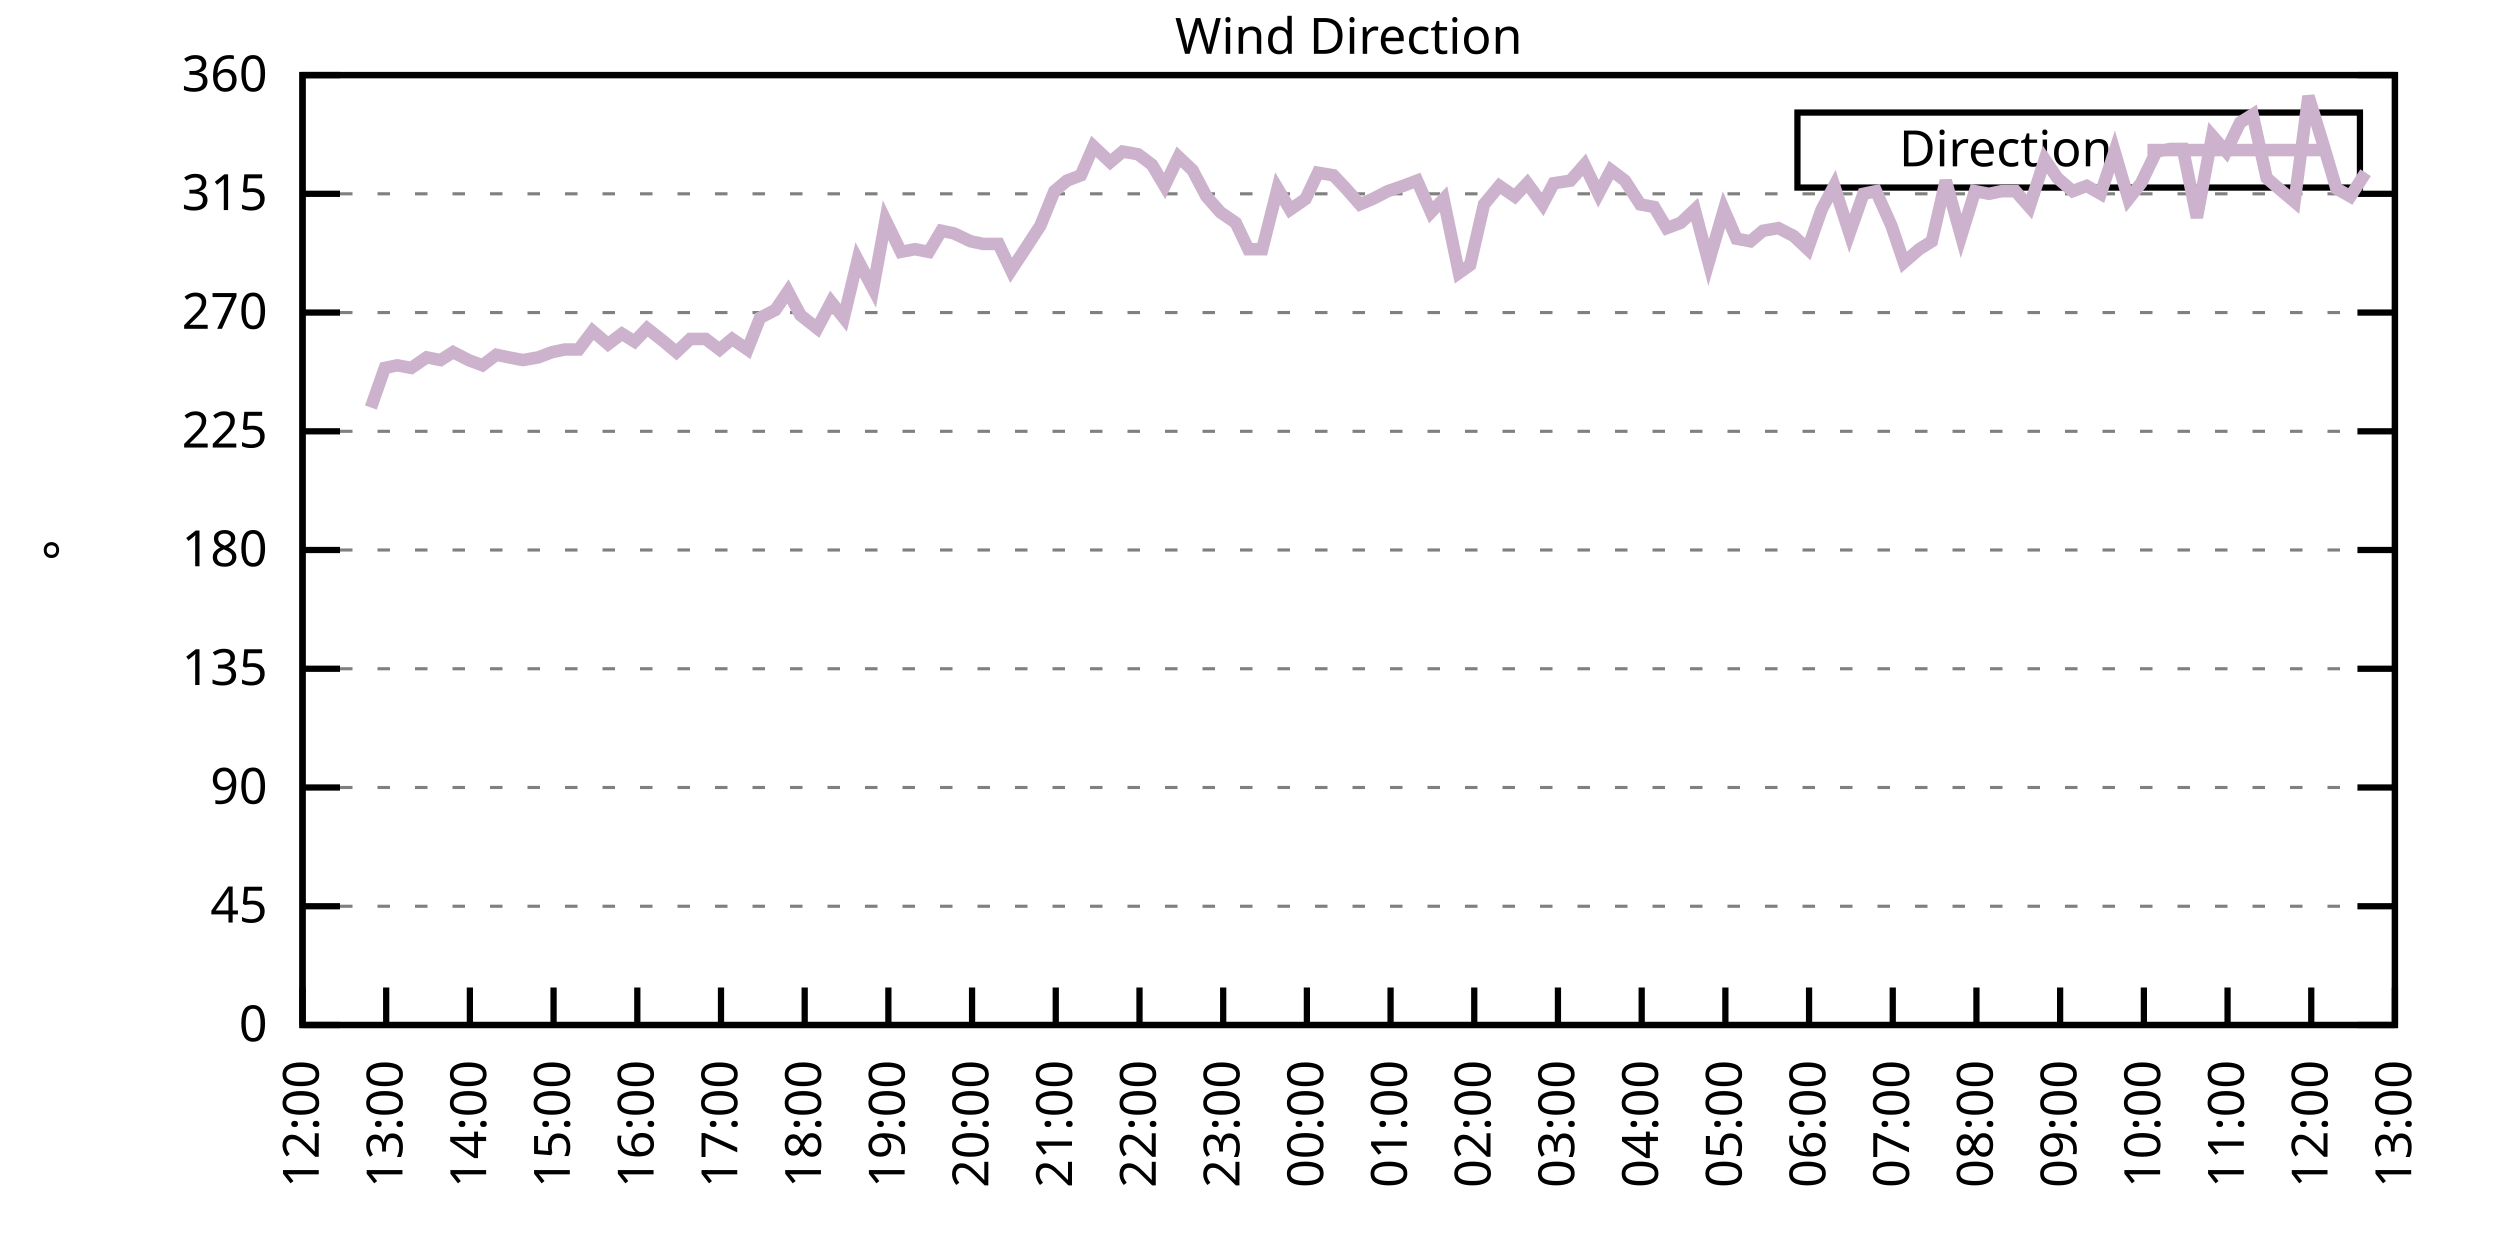
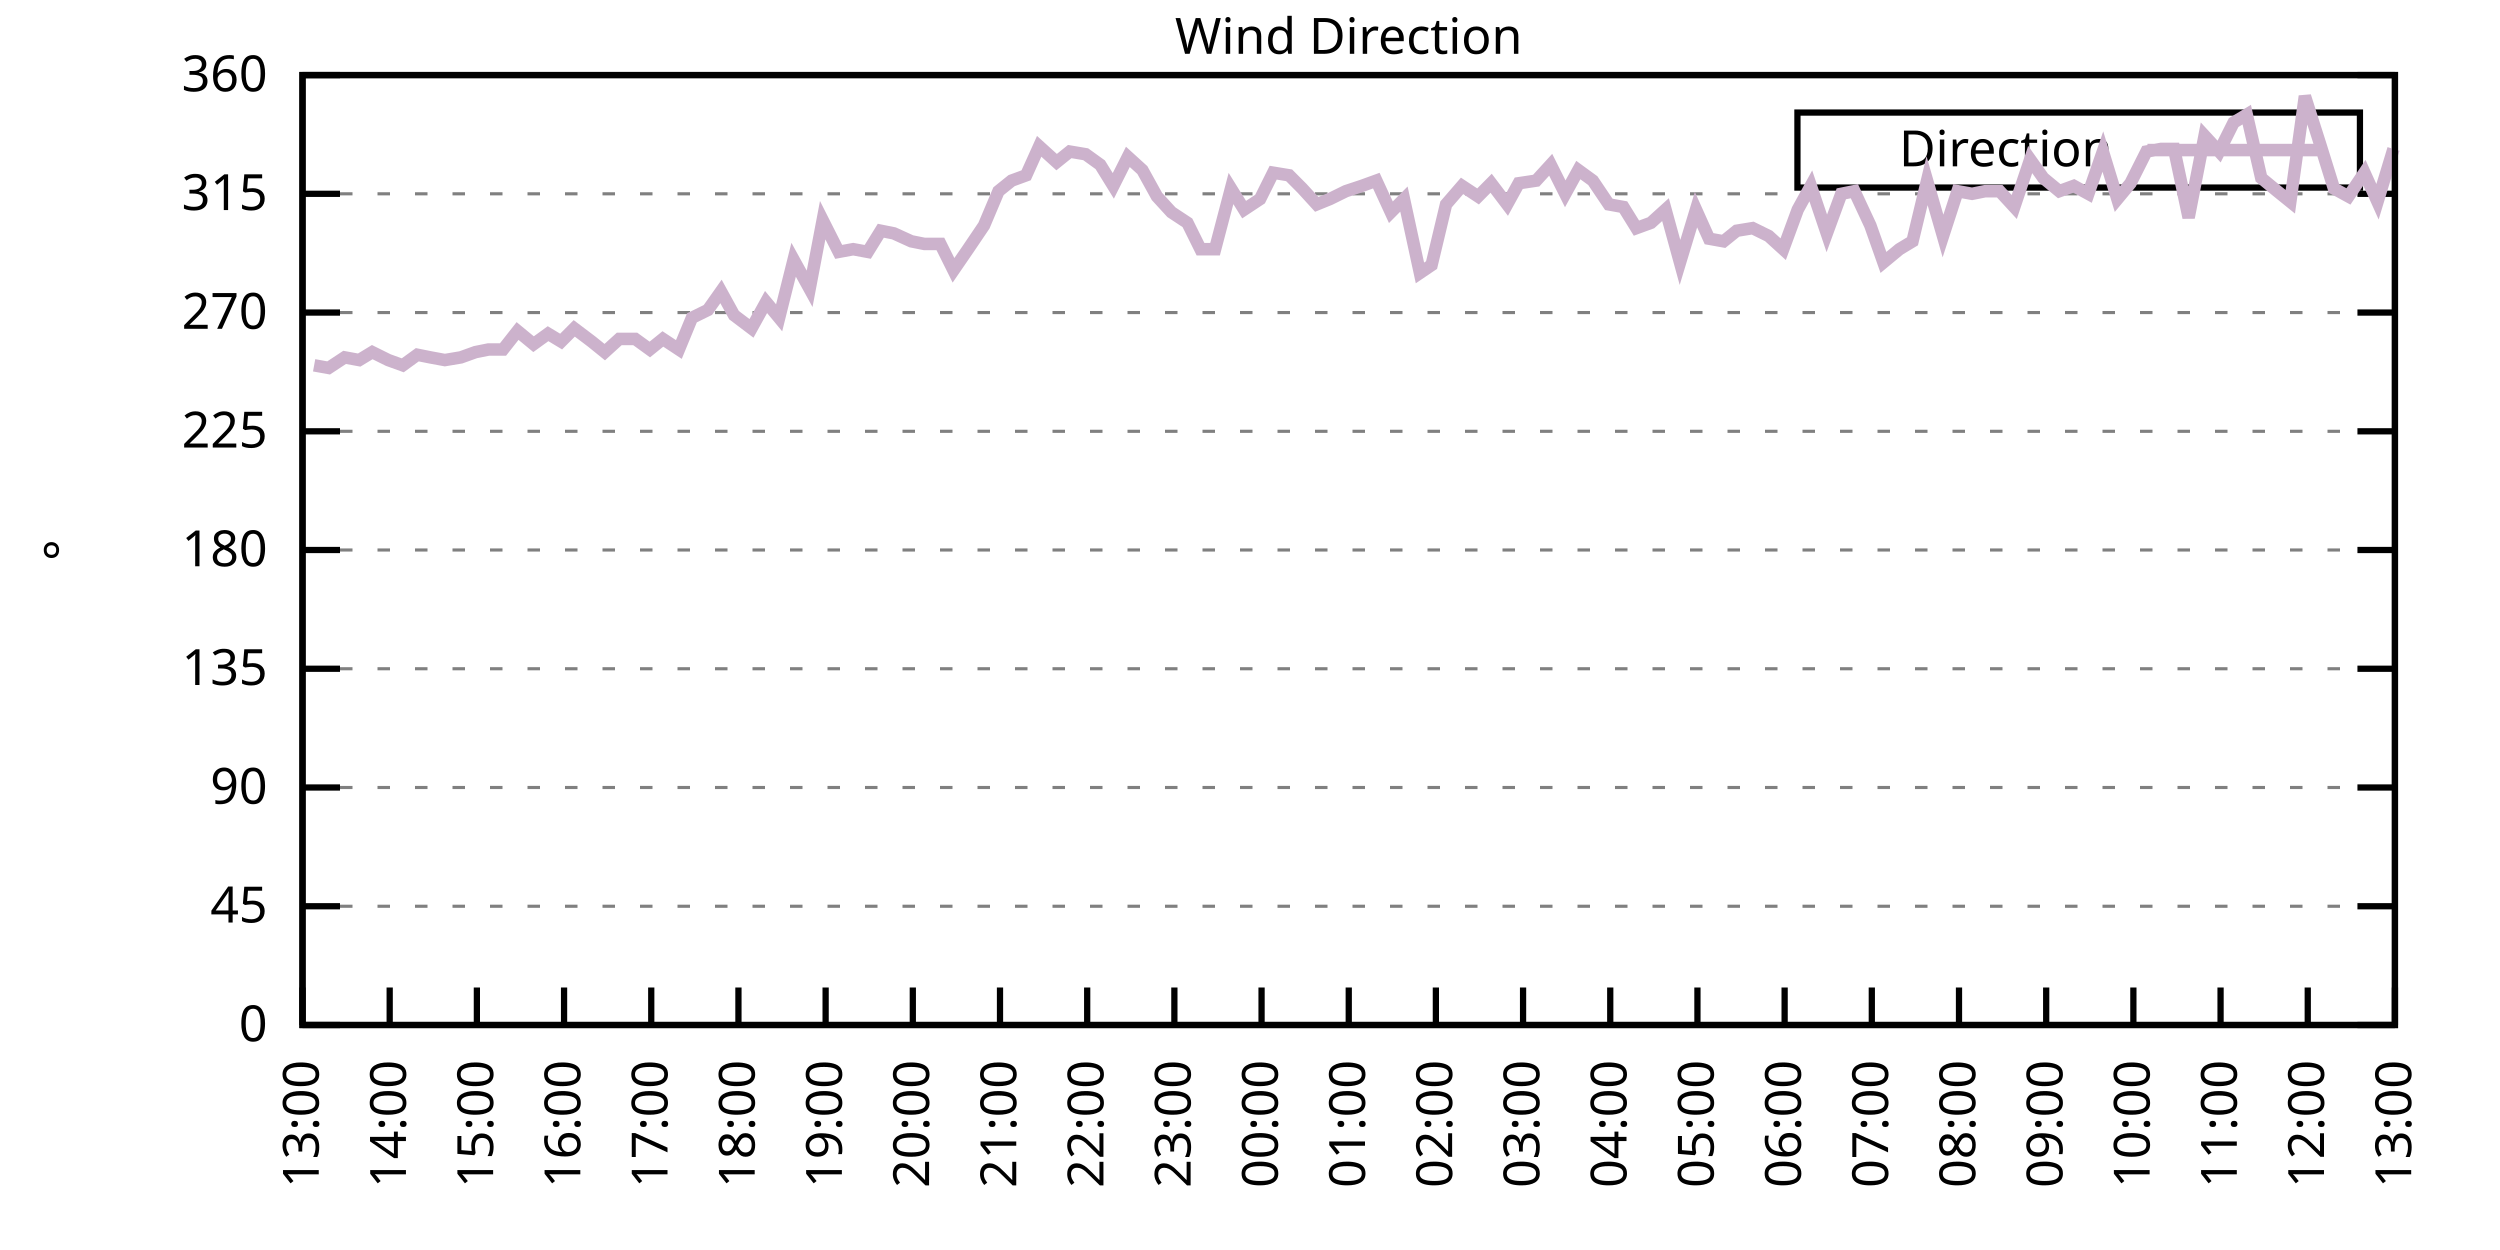
<svg xmlns="http://www.w3.org/2000/svg" xmlns:xlink="http://www.w3.org/1999/xlink" width="400" height="200" viewBox="0 0 400 200">
  <g id="gnuplot_canvas">
    <rect x="0" y="0" width="400" height="200" fill="none" />
    <defs>
      <circle id="gpDot" r="0.5" stroke-width="0.5" stroke="currentColor" />
      <path id="gpPt0" stroke-width="0.333" stroke="currentColor" d="M-1,0 h2 M0,-1 v2" />
      <path id="gpPt1" stroke-width="0.333" stroke="currentColor" d="M-1,-1 L1,1 M1,-1 L-1,1" />
      <path id="gpPt2" stroke-width="0.333" stroke="currentColor" d="M-1,0 L1,0 M0,-1 L0,1 M-1,-1 L1,1 M-1,1 L1,-1" />
      <rect id="gpPt3" stroke-width="0.333" stroke="currentColor" x="-1" y="-1" width="2" height="2" />
      <rect id="gpPt4" stroke-width="0.333" stroke="currentColor" fill="currentColor" x="-1" y="-1" width="2" height="2" />
      <circle id="gpPt5" stroke-width="0.333" stroke="currentColor" cx="0" cy="0" r="1" />
      <use xlink:href="#gpPt5" id="gpPt6" fill="currentColor" stroke="none" />
      <path id="gpPt7" stroke-width="0.333" stroke="currentColor" d="M0,-1.33 L-1.33,0.67 L1.33,0.67 z" />
      <use xlink:href="#gpPt7" id="gpPt8" fill="currentColor" stroke="none" />
      <use xlink:href="#gpPt7" id="gpPt9" stroke="currentColor" transform="rotate(180)" />
      <use xlink:href="#gpPt9" id="gpPt10" fill="currentColor" stroke="none" />
      <use xlink:href="#gpPt3" id="gpPt11" stroke="currentColor" transform="rotate(45)" />
      <use xlink:href="#gpPt11" id="gpPt12" fill="currentColor" stroke="none" />
      <path id="gpPt13" stroke-width="0.333" stroke="currentColor" d="M0,1.330 L1.265,0.411 L0.782,-1.067 L-0.782,-1.076 L-1.265,0.411 z" />
      <use xlink:href="#gpPt13" id="gpPt14" fill="currentColor" stroke="none" />
      <filter id="textbox" filterUnits="objectBoundingBox" x="0" y="0" height="1" width="1">
        <feFlood flood-color="white" flood-opacity="1" result="bgnd" />
        <feComposite in="SourceGraphic" in2="bgnd" operator="atop" />
      </filter>
      <filter id="greybox" filterUnits="objectBoundingBox" x="0" y="0" height="1" width="1">
        <feFlood flood-color="lightgrey" flood-opacity="1" result="grey" />
        <feComposite in="SourceGraphic" in2="grey" operator="atop" />
      </filter>
    </defs>
    <g fill="none" color="white" stroke="currentColor" stroke-width="1.00" stroke-linecap="butt" stroke-linejoin="miter">
</g>
    <g fill="none" color="black" stroke="currentColor" stroke-width="1.00" stroke-linecap="butt" stroke-linejoin="miter">
      <g stroke="none" shape-rendering="crispEdges">
        <polygon fill="rgb(255, 255, 255)" points="48.40,164.00 383.18,164.00 383.18,12.02 48.40,12.02 " />
      </g>
    </g>
    <g fill="none" color="black" stroke="currentColor" stroke-width="1.00" stroke-linecap="butt" stroke-linejoin="miter">
</g>
    <g fill="none" color="black" stroke="black" stroke-width="0.50" stroke-linecap="butt" stroke-linejoin="miter">
</g>
    <g fill="none" color="gray" stroke="currentColor" stroke-width="0.50" stroke-linecap="butt" stroke-linejoin="miter">
      <path stroke="gray" stroke-dasharray="2,4" class="gridline" d="M48.40,164.00 L383.19,164.00  " />
    </g>
    <g fill="none" color="gray" stroke="gray" stroke-width="1.00" stroke-linecap="butt" stroke-linejoin="miter">
</g>
    <g fill="none" color="black" stroke="currentColor" stroke-width="1.00" stroke-linecap="butt" stroke-linejoin="miter">
      <path stroke="black" d="M48.40,164.00 L54.40,164.00 M383.19,164.00 L377.19,164.00  " />
      <g transform="translate(42.80,166.60)" stroke="none" fill="black" font-family="Sans" font-size="8.00" text-anchor="end">
        <text>
          <tspan font-family="Sans"> 0</tspan>
        </text>
      </g>
    </g>
    <g fill="none" color="black" stroke="currentColor" stroke-width="1.00" stroke-linecap="butt" stroke-linejoin="miter">
</g>
    <g fill="none" color="black" stroke="black" stroke-width="0.50" stroke-linecap="butt" stroke-linejoin="miter">
</g>
    <g fill="none" color="gray" stroke="currentColor" stroke-width="0.50" stroke-linecap="butt" stroke-linejoin="miter">
      <path stroke="gray" stroke-dasharray="2,4" class="gridline" d="M48.40,145.00 L383.19,145.00  " />
    </g>
    <g fill="none" color="gray" stroke="gray" stroke-width="1.00" stroke-linecap="butt" stroke-linejoin="miter">
</g>
    <g fill="none" color="black" stroke="currentColor" stroke-width="1.00" stroke-linecap="butt" stroke-linejoin="miter">
      <path stroke="black" d="M48.40,145.00 L54.40,145.00 M383.19,145.00 L377.19,145.00  " />
      <g transform="translate(42.80,147.60)" stroke="none" fill="black" font-family="Sans" font-size="8.00" text-anchor="end">
        <text>
          <tspan font-family="Sans"> 45</tspan>
        </text>
      </g>
    </g>
    <g fill="none" color="black" stroke="currentColor" stroke-width="1.00" stroke-linecap="butt" stroke-linejoin="miter">
</g>
    <g fill="none" color="black" stroke="black" stroke-width="0.50" stroke-linecap="butt" stroke-linejoin="miter">
</g>
    <g fill="none" color="gray" stroke="currentColor" stroke-width="0.50" stroke-linecap="butt" stroke-linejoin="miter">
      <path stroke="gray" stroke-dasharray="2,4" class="gridline" d="M48.40,126.00 L383.19,126.00  " />
    </g>
    <g fill="none" color="gray" stroke="gray" stroke-width="1.00" stroke-linecap="butt" stroke-linejoin="miter">
</g>
    <g fill="none" color="black" stroke="currentColor" stroke-width="1.00" stroke-linecap="butt" stroke-linejoin="miter">
      <path stroke="black" d="M48.40,126.00 L54.40,126.00 M383.19,126.00 L377.19,126.00  " />
      <g transform="translate(42.80,128.60)" stroke="none" fill="black" font-family="Sans" font-size="8.00" text-anchor="end">
        <text>
          <tspan font-family="Sans"> 90</tspan>
        </text>
      </g>
    </g>
    <g fill="none" color="black" stroke="currentColor" stroke-width="1.00" stroke-linecap="butt" stroke-linejoin="miter">
</g>
    <g fill="none" color="black" stroke="black" stroke-width="0.50" stroke-linecap="butt" stroke-linejoin="miter">
</g>
    <g fill="none" color="gray" stroke="currentColor" stroke-width="0.50" stroke-linecap="butt" stroke-linejoin="miter">
      <path stroke="gray" stroke-dasharray="2,4" class="gridline" d="M48.40,107.00 L383.19,107.00  " />
    </g>
    <g fill="none" color="gray" stroke="gray" stroke-width="1.00" stroke-linecap="butt" stroke-linejoin="miter">
</g>
    <g fill="none" color="black" stroke="currentColor" stroke-width="1.00" stroke-linecap="butt" stroke-linejoin="miter">
      <path stroke="black" d="M48.40,107.00 L54.40,107.00 M383.19,107.00 L377.19,107.00  " />
      <g transform="translate(42.80,109.60)" stroke="none" fill="black" font-family="Sans" font-size="8.00" text-anchor="end">
        <text>
          <tspan font-family="Sans"> 135</tspan>
        </text>
      </g>
    </g>
    <g fill="none" color="black" stroke="currentColor" stroke-width="1.00" stroke-linecap="butt" stroke-linejoin="miter">
</g>
    <g fill="none" color="black" stroke="black" stroke-width="0.50" stroke-linecap="butt" stroke-linejoin="miter">
</g>
    <g fill="none" color="gray" stroke="currentColor" stroke-width="0.50" stroke-linecap="butt" stroke-linejoin="miter">
      <path stroke="gray" stroke-dasharray="2,4" class="gridline" d="M48.40,88.00 L383.19,88.00  " />
    </g>
    <g fill="none" color="gray" stroke="gray" stroke-width="1.00" stroke-linecap="butt" stroke-linejoin="miter">
</g>
    <g fill="none" color="black" stroke="currentColor" stroke-width="1.00" stroke-linecap="butt" stroke-linejoin="miter">
      <path stroke="black" d="M48.40,88.00 L54.40,88.00 M383.19,88.00 L377.19,88.00  " />
      <g transform="translate(42.80,90.60)" stroke="none" fill="black" font-family="Sans" font-size="8.00" text-anchor="end">
        <text>
          <tspan font-family="Sans"> 180</tspan>
        </text>
      </g>
    </g>
    <g fill="none" color="black" stroke="currentColor" stroke-width="1.00" stroke-linecap="butt" stroke-linejoin="miter">
</g>
    <g fill="none" color="black" stroke="black" stroke-width="0.50" stroke-linecap="butt" stroke-linejoin="miter">
</g>
    <g fill="none" color="gray" stroke="currentColor" stroke-width="0.50" stroke-linecap="butt" stroke-linejoin="miter">
      <path stroke="gray" stroke-dasharray="2,4" class="gridline" d="M48.40,69.01 L383.19,69.01  " />
    </g>
    <g fill="none" color="gray" stroke="gray" stroke-width="1.00" stroke-linecap="butt" stroke-linejoin="miter">
</g>
    <g fill="none" color="black" stroke="currentColor" stroke-width="1.00" stroke-linecap="butt" stroke-linejoin="miter">
      <path stroke="black" d="M48.40,69.01 L54.40,69.01 M383.19,69.01 L377.19,69.01  " />
      <g transform="translate(42.80,71.61)" stroke="none" fill="black" font-family="Sans" font-size="8.00" text-anchor="end">
        <text>
          <tspan font-family="Sans"> 225</tspan>
        </text>
      </g>
    </g>
    <g fill="none" color="black" stroke="currentColor" stroke-width="1.00" stroke-linecap="butt" stroke-linejoin="miter">
</g>
    <g fill="none" color="black" stroke="black" stroke-width="0.50" stroke-linecap="butt" stroke-linejoin="miter">
</g>
    <g fill="none" color="gray" stroke="currentColor" stroke-width="0.50" stroke-linecap="butt" stroke-linejoin="miter">
      <path stroke="gray" stroke-dasharray="2,4" class="gridline" d="M48.40,50.01 L383.19,50.01  " />
    </g>
    <g fill="none" color="gray" stroke="gray" stroke-width="1.00" stroke-linecap="butt" stroke-linejoin="miter">
</g>
    <g fill="none" color="black" stroke="currentColor" stroke-width="1.00" stroke-linecap="butt" stroke-linejoin="miter">
      <path stroke="black" d="M48.40,50.01 L54.40,50.01 M383.19,50.01 L377.19,50.01  " />
      <g transform="translate(42.80,52.61)" stroke="none" fill="black" font-family="Sans" font-size="8.00" text-anchor="end">
        <text>
          <tspan font-family="Sans"> 270</tspan>
        </text>
      </g>
    </g>
    <g fill="none" color="black" stroke="currentColor" stroke-width="1.00" stroke-linecap="butt" stroke-linejoin="miter">
</g>
    <g fill="none" color="black" stroke="black" stroke-width="0.50" stroke-linecap="butt" stroke-linejoin="miter">
</g>
    <g fill="none" color="gray" stroke="currentColor" stroke-width="0.50" stroke-linecap="butt" stroke-linejoin="miter">
      <path stroke="gray" stroke-dasharray="2,4" class="gridline" d="M48.40,31.01 L383.19,31.01  " />
    </g>
    <g fill="none" color="gray" stroke="gray" stroke-width="1.00" stroke-linecap="butt" stroke-linejoin="miter">
</g>
    <g fill="none" color="black" stroke="currentColor" stroke-width="1.00" stroke-linecap="butt" stroke-linejoin="miter">
      <path stroke="black" d="M48.40,31.01 L54.40,31.01 M383.19,31.01 L377.19,31.01  " />
      <g transform="translate(42.80,33.61)" stroke="none" fill="black" font-family="Sans" font-size="8.00" text-anchor="end">
        <text>
          <tspan font-family="Sans"> 315</tspan>
        </text>
      </g>
    </g>
    <g fill="none" color="black" stroke="currentColor" stroke-width="1.00" stroke-linecap="butt" stroke-linejoin="miter">
</g>
    <g fill="none" color="black" stroke="black" stroke-width="0.50" stroke-linecap="butt" stroke-linejoin="miter">
</g>
    <g fill="none" color="gray" stroke="currentColor" stroke-width="0.50" stroke-linecap="butt" stroke-linejoin="miter">
      <path stroke="gray" stroke-dasharray="2,4" class="gridline" d="M48.40,12.01 L383.19,12.01  " />
    </g>
    <g fill="none" color="gray" stroke="gray" stroke-width="1.00" stroke-linecap="butt" stroke-linejoin="miter">
</g>
    <g fill="none" color="black" stroke="currentColor" stroke-width="1.00" stroke-linecap="butt" stroke-linejoin="miter">
      <path stroke="black" d="M48.40,12.01 L54.40,12.01 M383.19,12.01 L377.19,12.01  " />
      <g transform="translate(42.80,14.61)" stroke="none" fill="black" font-family="Sans" font-size="8.00" text-anchor="end">
        <text>
          <tspan font-family="Sans"> 360</tspan>
        </text>
      </g>
    </g>
    <g fill="none" color="black" stroke="currentColor" stroke-width="1.00" stroke-linecap="butt" stroke-linejoin="miter">
      <path stroke="black" d="M48.40,164.00 L48.40,158.00  " />
      <g transform="translate(51.00,169.60) rotate(270.00)" stroke="none" fill="black" font-family="Sans" font-size="8.00" text-anchor="end">
        <text>
-           <tspan font-family="Sans">12:00</tspan>
-         </text>
-       </g>
-     </g>
-     <g fill="none" color="black" stroke="currentColor" stroke-width="1.00" stroke-linecap="butt" stroke-linejoin="miter">
-       <path stroke="black" d="M61.79,164.00 L61.79,158.00  " />
-       <g transform="translate(64.39,169.60) rotate(270.00)" stroke="none" fill="black" font-family="Sans" font-size="8.00" text-anchor="end">
-         <text>
          <tspan font-family="Sans">13:00</tspan>
        </text>
      </g>
    </g>
    <g fill="none" color="black" stroke="currentColor" stroke-width="1.00" stroke-linecap="butt" stroke-linejoin="miter">
-       <path stroke="black" d="M75.18,164.00 L75.18,158.00  " />
-       <g transform="translate(77.78,169.60) rotate(270.00)" stroke="none" fill="black" font-family="Sans" font-size="8.00" text-anchor="end">
+       <path stroke="black" d="M62.35,164.00 L62.35,158.00  " />
+       <g transform="translate(64.95,169.60) rotate(270.00)" stroke="none" fill="black" font-family="Sans" font-size="8.00" text-anchor="end">
        <text>
          <tspan font-family="Sans">14:00</tspan>
        </text>
      </g>
    </g>
    <g fill="none" color="black" stroke="currentColor" stroke-width="1.00" stroke-linecap="butt" stroke-linejoin="miter">
-       <path stroke="black" d="M88.57,164.00 L88.57,158.00  " />
-       <g transform="translate(91.17,169.60) rotate(270.00)" stroke="none" fill="black" font-family="Sans" font-size="8.00" text-anchor="end">
+       <path stroke="black" d="M76.30,164.00 L76.30,158.00  " />
+       <g transform="translate(78.90,169.60) rotate(270.00)" stroke="none" fill="black" font-family="Sans" font-size="8.00" text-anchor="end">
        <text>
          <tspan font-family="Sans">15:00</tspan>
        </text>
      </g>
    </g>
    <g fill="none" color="black" stroke="currentColor" stroke-width="1.00" stroke-linecap="butt" stroke-linejoin="miter">
-       <path stroke="black" d="M101.97,164.00 L101.97,158.00  " />
-       <g transform="translate(104.57,169.60) rotate(270.00)" stroke="none" fill="black" font-family="Sans" font-size="8.00" text-anchor="end">
+       <path stroke="black" d="M90.25,164.00 L90.25,158.00  " />
+       <g transform="translate(92.85,169.60) rotate(270.00)" stroke="none" fill="black" font-family="Sans" font-size="8.00" text-anchor="end">
        <text>
          <tspan font-family="Sans">16:00</tspan>
        </text>
      </g>
    </g>
    <g fill="none" color="black" stroke="currentColor" stroke-width="1.00" stroke-linecap="butt" stroke-linejoin="miter">
-       <path stroke="black" d="M115.36,164.00 L115.36,158.00  " />
-       <g transform="translate(117.96,169.60) rotate(270.00)" stroke="none" fill="black" font-family="Sans" font-size="8.00" text-anchor="end">
+       <path stroke="black" d="M104.20,164.00 L104.20,158.00  " />
+       <g transform="translate(106.80,169.60) rotate(270.00)" stroke="none" fill="black" font-family="Sans" font-size="8.00" text-anchor="end">
        <text>
          <tspan font-family="Sans">17:00</tspan>
        </text>
      </g>
    </g>
    <g fill="none" color="black" stroke="currentColor" stroke-width="1.00" stroke-linecap="butt" stroke-linejoin="miter">
-       <path stroke="black" d="M128.75,164.00 L128.75,158.00  " />
-       <g transform="translate(131.35,169.60) rotate(270.00)" stroke="none" fill="black" font-family="Sans" font-size="8.00" text-anchor="end">
+       <path stroke="black" d="M118.15,164.00 L118.15,158.00  " />
+       <g transform="translate(120.75,169.60) rotate(270.00)" stroke="none" fill="black" font-family="Sans" font-size="8.00" text-anchor="end">
        <text>
          <tspan font-family="Sans">18:00</tspan>
        </text>
      </g>
    </g>
    <g fill="none" color="black" stroke="currentColor" stroke-width="1.00" stroke-linecap="butt" stroke-linejoin="miter">
-       <path stroke="black" d="M142.14,164.00 L142.14,158.00  " />
-       <g transform="translate(144.74,169.60) rotate(270.00)" stroke="none" fill="black" font-family="Sans" font-size="8.00" text-anchor="end">
+       <path stroke="black" d="M132.10,164.00 L132.10,158.00  " />
+       <g transform="translate(134.70,169.60) rotate(270.00)" stroke="none" fill="black" font-family="Sans" font-size="8.00" text-anchor="end">
        <text>
          <tspan font-family="Sans">19:00</tspan>
        </text>
      </g>
    </g>
    <g fill="none" color="black" stroke="currentColor" stroke-width="1.00" stroke-linecap="butt" stroke-linejoin="miter">
-       <path stroke="black" d="M155.53,164.00 L155.53,158.00  " />
-       <g transform="translate(158.13,169.60) rotate(270.00)" stroke="none" fill="black" font-family="Sans" font-size="8.00" text-anchor="end">
+       <path stroke="black" d="M146.05,164.00 L146.05,158.00  " />
+       <g transform="translate(148.65,169.60) rotate(270.00)" stroke="none" fill="black" font-family="Sans" font-size="8.00" text-anchor="end">
        <text>
          <tspan font-family="Sans">20:00</tspan>
        </text>
      </g>
    </g>
    <g fill="none" color="black" stroke="currentColor" stroke-width="1.00" stroke-linecap="butt" stroke-linejoin="miter">
-       <path stroke="black" d="M168.92,164.00 L168.92,158.00  " />
-       <g transform="translate(171.52,169.60) rotate(270.00)" stroke="none" fill="black" font-family="Sans" font-size="8.00" text-anchor="end">
+       <path stroke="black" d="M160.00,164.00 L160.00,158.00  " />
+       <g transform="translate(162.60,169.60) rotate(270.00)" stroke="none" fill="black" font-family="Sans" font-size="8.00" text-anchor="end">
        <text>
          <tspan font-family="Sans">21:00</tspan>
        </text>
      </g>
    </g>
    <g fill="none" color="black" stroke="currentColor" stroke-width="1.00" stroke-linecap="butt" stroke-linejoin="miter">
-       <path stroke="black" d="M182.32,164.00 L182.32,158.00  " />
-       <g transform="translate(184.92,169.60) rotate(270.00)" stroke="none" fill="black" font-family="Sans" font-size="8.00" text-anchor="end">
+       <path stroke="black" d="M173.95,164.00 L173.95,158.00  " />
+       <g transform="translate(176.55,169.60) rotate(270.00)" stroke="none" fill="black" font-family="Sans" font-size="8.00" text-anchor="end">
        <text>
          <tspan font-family="Sans">22:00</tspan>
        </text>
      </g>
    </g>
    <g fill="none" color="black" stroke="currentColor" stroke-width="1.00" stroke-linecap="butt" stroke-linejoin="miter">
-       <path stroke="black" d="M195.71,164.00 L195.71,158.00  " />
-       <g transform="translate(198.31,169.60) rotate(270.00)" stroke="none" fill="black" font-family="Sans" font-size="8.00" text-anchor="end">
+       <path stroke="black" d="M187.90,164.00 L187.90,158.00  " />
+       <g transform="translate(190.50,169.60) rotate(270.00)" stroke="none" fill="black" font-family="Sans" font-size="8.00" text-anchor="end">
        <text>
          <tspan font-family="Sans">23:00</tspan>
        </text>
      </g>
    </g>
    <g fill="none" color="black" stroke="currentColor" stroke-width="1.00" stroke-linecap="butt" stroke-linejoin="miter">
-       <path stroke="black" d="M209.10,164.00 L209.10,158.00  " />
-       <g transform="translate(211.70,169.60) rotate(270.00)" stroke="none" fill="black" font-family="Sans" font-size="8.00" text-anchor="end">
+       <path stroke="black" d="M201.85,164.00 L201.85,158.00  " />
+       <g transform="translate(204.45,169.60) rotate(270.00)" stroke="none" fill="black" font-family="Sans" font-size="8.00" text-anchor="end">
        <text>
          <tspan font-family="Sans">00:00</tspan>
        </text>
      </g>
    </g>
    <g fill="none" color="black" stroke="currentColor" stroke-width="1.00" stroke-linecap="butt" stroke-linejoin="miter">
-       <path stroke="black" d="M222.49,164.00 L222.49,158.00  " />
-       <g transform="translate(225.09,169.60) rotate(270.00)" stroke="none" fill="black" font-family="Sans" font-size="8.00" text-anchor="end">
+       <path stroke="black" d="M215.80,164.00 L215.80,158.00  " />
+       <g transform="translate(218.40,169.60) rotate(270.00)" stroke="none" fill="black" font-family="Sans" font-size="8.00" text-anchor="end">
        <text>
          <tspan font-family="Sans">01:00</tspan>
        </text>
      </g>
    </g>
    <g fill="none" color="black" stroke="currentColor" stroke-width="1.00" stroke-linecap="butt" stroke-linejoin="miter">
-       <path stroke="black" d="M235.88,164.00 L235.88,158.00  " />
-       <g transform="translate(238.48,169.60) rotate(270.00)" stroke="none" fill="black" font-family="Sans" font-size="8.00" text-anchor="end">
+       <path stroke="black" d="M229.74,164.00 L229.74,158.00  " />
+       <g transform="translate(232.34,169.60) rotate(270.00)" stroke="none" fill="black" font-family="Sans" font-size="8.00" text-anchor="end">
        <text>
          <tspan font-family="Sans">02:00</tspan>
        </text>
      </g>
    </g>
    <g fill="none" color="black" stroke="currentColor" stroke-width="1.00" stroke-linecap="butt" stroke-linejoin="miter">
-       <path stroke="black" d="M249.27,164.00 L249.27,158.00  " />
-       <g transform="translate(251.87,169.60) rotate(270.00)" stroke="none" fill="black" font-family="Sans" font-size="8.00" text-anchor="end">
+       <path stroke="black" d="M243.69,164.00 L243.69,158.00  " />
+       <g transform="translate(246.29,169.60) rotate(270.00)" stroke="none" fill="black" font-family="Sans" font-size="8.00" text-anchor="end">
        <text>
          <tspan font-family="Sans">03:00</tspan>
        </text>
      </g>
    </g>
    <g fill="none" color="black" stroke="currentColor" stroke-width="1.00" stroke-linecap="butt" stroke-linejoin="miter">
-       <path stroke="black" d="M262.67,164.00 L262.67,158.00  " />
-       <g transform="translate(265.27,169.60) rotate(270.00)" stroke="none" fill="black" font-family="Sans" font-size="8.00" text-anchor="end">
+       <path stroke="black" d="M257.64,164.00 L257.64,158.00  " />
+       <g transform="translate(260.24,169.60) rotate(270.00)" stroke="none" fill="black" font-family="Sans" font-size="8.00" text-anchor="end">
        <text>
          <tspan font-family="Sans">04:00</tspan>
        </text>
      </g>
    </g>
    <g fill="none" color="black" stroke="currentColor" stroke-width="1.00" stroke-linecap="butt" stroke-linejoin="miter">
-       <path stroke="black" d="M276.06,164.00 L276.06,158.00  " />
-       <g transform="translate(278.66,169.60) rotate(270.00)" stroke="none" fill="black" font-family="Sans" font-size="8.00" text-anchor="end">
+       <path stroke="black" d="M271.59,164.00 L271.59,158.00  " />
+       <g transform="translate(274.19,169.60) rotate(270.00)" stroke="none" fill="black" font-family="Sans" font-size="8.00" text-anchor="end">
        <text>
          <tspan font-family="Sans">05:00</tspan>
        </text>
      </g>
    </g>
    <g fill="none" color="black" stroke="currentColor" stroke-width="1.00" stroke-linecap="butt" stroke-linejoin="miter">
-       <path stroke="black" d="M289.45,164.00 L289.45,158.00  " />
-       <g transform="translate(292.05,169.60) rotate(270.00)" stroke="none" fill="black" font-family="Sans" font-size="8.00" text-anchor="end">
+       <path stroke="black" d="M285.54,164.00 L285.54,158.00  " />
+       <g transform="translate(288.14,169.60) rotate(270.00)" stroke="none" fill="black" font-family="Sans" font-size="8.00" text-anchor="end">
        <text>
          <tspan font-family="Sans">06:00</tspan>
        </text>
      </g>
    </g>
    <g fill="none" color="black" stroke="currentColor" stroke-width="1.00" stroke-linecap="butt" stroke-linejoin="miter">
-       <path stroke="black" d="M302.84,164.00 L302.84,158.00  " />
-       <g transform="translate(305.44,169.60) rotate(270.00)" stroke="none" fill="black" font-family="Sans" font-size="8.00" text-anchor="end">
+       <path stroke="black" d="M299.49,164.00 L299.49,158.00  " />
+       <g transform="translate(302.09,169.60) rotate(270.00)" stroke="none" fill="black" font-family="Sans" font-size="8.00" text-anchor="end">
        <text>
          <tspan font-family="Sans">07:00</tspan>
        </text>
      </g>
    </g>
    <g fill="none" color="black" stroke="currentColor" stroke-width="1.00" stroke-linecap="butt" stroke-linejoin="miter">
-       <path stroke="black" d="M316.23,164.00 L316.23,158.00  " />
-       <g transform="translate(318.83,169.60) rotate(270.00)" stroke="none" fill="black" font-family="Sans" font-size="8.00" text-anchor="end">
+       <path stroke="black" d="M313.44,164.00 L313.44,158.00  " />
+       <g transform="translate(316.04,169.60) rotate(270.00)" stroke="none" fill="black" font-family="Sans" font-size="8.00" text-anchor="end">
        <text>
          <tspan font-family="Sans">08:00</tspan>
        </text>
      </g>
    </g>
    <g fill="none" color="black" stroke="currentColor" stroke-width="1.00" stroke-linecap="butt" stroke-linejoin="miter">
-       <path stroke="black" d="M329.62,164.00 L329.62,158.00  " />
-       <g transform="translate(332.22,169.60) rotate(270.00)" stroke="none" fill="black" font-family="Sans" font-size="8.00" text-anchor="end">
+       <path stroke="black" d="M327.39,164.00 L327.39,158.00  " />
+       <g transform="translate(329.99,169.60) rotate(270.00)" stroke="none" fill="black" font-family="Sans" font-size="8.00" text-anchor="end">
        <text>
          <tspan font-family="Sans">09:00</tspan>
        </text>
      </g>
    </g>
    <g fill="none" color="black" stroke="currentColor" stroke-width="1.00" stroke-linecap="butt" stroke-linejoin="miter">
-       <path stroke="black" d="M343.02,164.00 L343.02,158.00  " />
-       <g transform="translate(345.62,169.60) rotate(270.00)" stroke="none" fill="black" font-family="Sans" font-size="8.00" text-anchor="end">
+       <path stroke="black" d="M341.34,164.00 L341.34,158.00  " />
+       <g transform="translate(343.94,169.60) rotate(270.00)" stroke="none" fill="black" font-family="Sans" font-size="8.00" text-anchor="end">
        <text>
          <tspan font-family="Sans">10:00</tspan>
        </text>
      </g>
    </g>
    <g fill="none" color="black" stroke="currentColor" stroke-width="1.00" stroke-linecap="butt" stroke-linejoin="miter">
-       <path stroke="black" d="M356.41,164.00 L356.41,158.00  " />
-       <g transform="translate(359.01,169.60) rotate(270.00)" stroke="none" fill="black" font-family="Sans" font-size="8.00" text-anchor="end">
+       <path stroke="black" d="M355.29,164.00 L355.29,158.00  " />
+       <g transform="translate(357.89,169.60) rotate(270.00)" stroke="none" fill="black" font-family="Sans" font-size="8.00" text-anchor="end">
        <text>
          <tspan font-family="Sans">11:00</tspan>
        </text>
      </g>
    </g>
    <g fill="none" color="black" stroke="currentColor" stroke-width="1.00" stroke-linecap="butt" stroke-linejoin="miter">
-       <path stroke="black" d="M369.80,164.00 L369.80,158.00  " />
-       <g transform="translate(372.40,169.60) rotate(270.00)" stroke="none" fill="black" font-family="Sans" font-size="8.00" text-anchor="end">
+       <path stroke="black" d="M369.24,164.00 L369.24,158.00  " />
+       <g transform="translate(371.84,169.60) rotate(270.00)" stroke="none" fill="black" font-family="Sans" font-size="8.00" text-anchor="end">
        <text>
          <tspan font-family="Sans">12:00</tspan>
        </text>
      </g>
    </g>
    <g fill="none" color="black" stroke="currentColor" stroke-width="1.00" stroke-linecap="butt" stroke-linejoin="miter">
      <path stroke="black" d="M383.19,164.00 L383.19,158.00  " />
      <g transform="translate(385.79,169.60) rotate(270.00)" stroke="none" fill="black" font-family="Sans" font-size="8.00" text-anchor="end">
        <text>
          <tspan font-family="Sans">13:00</tspan>
        </text>
      </g>
    </g>
    <g fill="none" color="black" stroke="currentColor" stroke-width="1.00" stroke-linecap="butt" stroke-linejoin="miter">
</g>
    <g fill="none" color="black" stroke="currentColor" stroke-width="1.00" stroke-linecap="butt" stroke-linejoin="miter">
      <path stroke="black" d="M48.40,12.01 L48.40,164.00 L383.19,164.00 L383.19,12.01 L48.40,12.01 Z  " />
    </g>
    <g fill="none" color="black" stroke="currentColor" stroke-width="1.00" stroke-linecap="butt" stroke-linejoin="miter">
</g>
    <g fill="none" color="black" stroke="currentColor" stroke-width="1.00" stroke-linecap="butt" stroke-linejoin="miter">
      <path stroke="black" d="M287.59,30.01 L287.59,18.01 L377.59,18.01 L377.59,30.01 L287.59,30.01 Z  " />
    </g>
    <g id="Wind_direction_plot_1">
      <g fill="none" color="white" stroke="black" stroke-width="2.00" stroke-linecap="butt" stroke-linejoin="miter">
</g>
      <g fill="none" color="black" stroke="currentColor" stroke-width="2.00" stroke-linecap="butt" stroke-linejoin="miter">
        <g transform="translate(337.99,26.61)" stroke="none" fill="black" font-family="Sans" font-size="8.00" text-anchor="end">
          <text>
            <tspan font-family="Sans">Direction</tspan>
          </text>
        </g>
      </g>
      <g fill="none" color="black" stroke="currentColor" stroke-width="2.00" stroke-linecap="butt" stroke-linejoin="miter">
-         <path stroke="rgb(204, 178, 204)" d="M343.59,24.01 L371.99,24.01 M59.34,65.21 L61.57,58.87 L63.58,58.45 L65.81,58.87 L68.26,57.18 L70.50,57.61   L72.50,56.34 L74.96,57.61 L77.19,58.45 L79.42,56.76 L81.43,57.18 L83.66,57.61 L86.12,57.18 L88.35,56.34   L90.36,55.92 L92.59,55.92 L94.82,52.96 L97.28,55.07 L99.51,53.39 L101.52,54.65 L103.53,52.54 L106.21,54.65   L108.22,56.34 L110.45,54.23 L112.90,54.23 L115.13,55.92 L117.14,54.23 L119.60,55.92 L121.61,50.85 L124.06,49.59   L126.07,46.63 L128.08,50.43 L130.76,52.54 L132.99,48.32 L135.00,50.85 L137.23,41.56 L139.69,46.21 L141.69,35.23   L144.15,40.30 L146.38,39.87 L148.61,40.30 L150.62,36.92 L152.63,37.34 L155.31,38.61 L157.32,39.03 L159.77,39.03   L161.78,43.25 L164.01,39.87 L166.47,36.08 L168.70,30.59 L170.71,28.90 L172.94,28.05 L174.95,23.41 L177.63,25.94   L179.64,24.25 L182.09,24.68 L184.32,26.36 L186.33,29.74 L188.57,25.10 L190.80,27.21 L193.03,31.43 L195.26,33.96   L197.72,35.65 L199.73,39.87 L201.96,39.87 L204.41,30.16 L206.42,33.54 L208.88,31.85 L210.88,27.63 L213.34,28.05   L215.35,30.16 L217.58,32.70 L219.59,31.85 L222.04,30.59 L224.50,29.74 L226.73,28.90 L228.96,33.96 L230.97,31.85   L233.43,43.67 L235.21,42.41 L237.44,32.70 L239.90,29.74 L242.36,31.43 L244.36,29.32 L246.82,32.70 L248.60,29.32   L251.28,28.90 L253.51,26.36 L255.75,31.01 L257.76,27.21 L259.99,28.90 L262.44,32.70 L264.67,33.12 L266.68,36.50   L268.92,35.65 L271.15,33.54 L273.38,41.99 L275.83,33.54 L277.84,38.19 L280.07,38.61 L282.08,36.92 L284.54,36.50   L286.99,37.76 L289.23,39.87 L291.46,33.54 L293.47,29.74 L295.92,37.34 L298.15,31.01 L300.16,30.59 L302.62,36.08   L304.63,41.99 L307.08,39.87 L309.09,38.61 L311.32,28.90 L313.78,37.76 L316.01,30.59 L318.24,31.01 L320.25,30.59   L322.48,30.59 L324.71,33.12 L327.17,25.52 L329.18,28.48 L331.63,30.59 L333.86,29.74 L336.10,31.01 L338.33,24.25   L340.56,31.85 L342.57,29.32 L345.02,24.25 L347.26,23.83 L349.26,23.83 L351.50,34.81 L353.95,21.72 L356.18,24.25   L358.42,19.61 L360.42,18.34 L362.66,28.48 L365.11,30.59 L367.12,32.28 L369.35,15.39 L371.81,23.41 L373.82,30.16   L376.05,31.43 L378.50,27.63  " />
+         <path stroke="rgb(204, 178, 204)" d="M343.59,24.01 L371.99,24.01 M50.26,58.45 L52.58,58.87 L55.14,57.18 L57.47,57.61 L59.56,56.34 L62.12,57.61   L64.44,58.45 L66.77,56.76 L68.86,57.18 L71.18,57.61 L73.74,57.18 L76.07,56.34 L78.16,55.92 L80.48,55.92   L82.81,52.96 L85.37,55.07 L87.69,53.39 L89.78,54.65 L91.88,52.54 L94.67,54.65 L96.76,56.34 L99.08,54.23   L101.64,54.23 L103.97,55.92 L106.06,54.23 L108.62,55.92 L110.71,50.85 L113.27,49.59 L115.36,46.63 L117.45,50.43   L120.24,52.54 L122.57,48.32 L124.66,50.85 L126.98,41.56 L129.54,46.21 L131.63,35.23 L134.19,40.30 L136.51,39.87   L138.84,40.30 L140.93,36.92 L143.02,37.34 L145.81,38.61 L147.91,39.03 L150.46,39.03 L152.56,43.25 L154.88,39.87   L157.44,36.08 L159.76,30.59 L161.86,28.90 L164.18,28.05 L166.27,23.41 L169.06,25.94 L171.16,24.25 L173.71,24.68   L176.04,26.36 L178.13,29.74 L180.46,25.10 L182.78,27.21 L185.11,31.43 L187.43,33.96 L189.99,35.65 L192.08,39.87   L194.41,39.87 L196.96,30.16 L199.06,33.54 L201.61,31.85 L203.71,27.63 L206.26,28.05 L208.36,30.16 L210.68,32.70   L212.77,31.85 L215.33,30.59 L217.89,29.74 L220.21,28.90 L222.54,33.96 L224.63,31.85 L227.19,43.67 L229.05,42.41   L231.37,32.70 L233.93,29.74 L236.49,31.43 L238.58,29.32 L241.14,32.70 L243.00,29.32 L245.79,28.90 L248.11,26.36   L250.44,31.01 L252.53,27.21 L254.85,28.90 L257.41,32.70 L259.74,33.12 L261.83,36.50 L264.15,35.65 L266.48,33.54   L268.80,41.99 L271.36,33.54 L273.45,38.19 L275.78,38.61 L277.87,36.92 L280.43,36.50 L282.99,37.76 L285.31,39.87   L287.64,33.54 L289.73,29.74 L292.29,37.34 L294.61,31.01 L296.70,30.59 L299.26,36.08 L301.35,41.99 L303.91,39.87   L306.00,38.61 L308.33,28.90 L310.88,37.76 L313.21,30.59 L315.53,31.01 L317.63,30.59 L319.95,30.59 L322.28,33.12   L324.83,25.52 L326.93,28.48 L329.48,30.59 L331.81,29.74 L334.13,31.01 L336.46,24.25 L338.78,31.85 L340.88,29.32   L343.43,24.25 L345.76,23.83 L347.85,23.83 L350.18,34.81 L352.73,21.72 L355.06,24.25 L357.38,19.61 L359.48,18.34   L361.80,28.48 L364.36,30.59 L366.45,32.28 L368.78,15.39 L371.33,23.41 L373.43,30.16 L375.75,31.43 L378.31,27.63   L380.40,32.28 L382.96,23.83  " />
      </g>
    </g>
    <g fill="none" color="black" stroke="currentColor" stroke-width="2.00" stroke-linecap="butt" stroke-linejoin="miter">
</g>
    <g fill="none" color="black" stroke="black" stroke-width="1.00" stroke-linecap="butt" stroke-linejoin="miter">
</g>
    <g fill="none" color="black" stroke="currentColor" stroke-width="1.00" stroke-linecap="butt" stroke-linejoin="miter">
      <path stroke="black" d="M48.40,12.01 L48.40,164.00 L383.19,164.00 L383.19,12.01 L48.40,12.01 Z  " />
      <g transform="translate(12.80,88.01) rotate(270.00)" stroke="none" fill="black" font-family="Sans" font-size="8.00" text-anchor="middle">
        <text>
          <tspan font-family="Sans">°</tspan>
        </text>
      </g>
    </g>
    <g fill="none" color="black" stroke="currentColor" stroke-width="1.00" stroke-linecap="butt" stroke-linejoin="miter">
</g>
    <g fill="none" color="black" stroke="currentColor" stroke-width="1.00" stroke-linecap="butt" stroke-linejoin="miter">
      <g transform="translate(215.79,8.61)" stroke="none" fill="black" font-family="Sans" font-size="8.00" text-anchor="middle">
        <text>
          <tspan font-family="Sans">Wind Direction</tspan>
        </text>
      </g>
    </g>
    <g fill="none" color="black" stroke="currentColor" stroke-width="1.00" stroke-linecap="butt" stroke-linejoin="miter">
</g>
  </g>
</svg>
